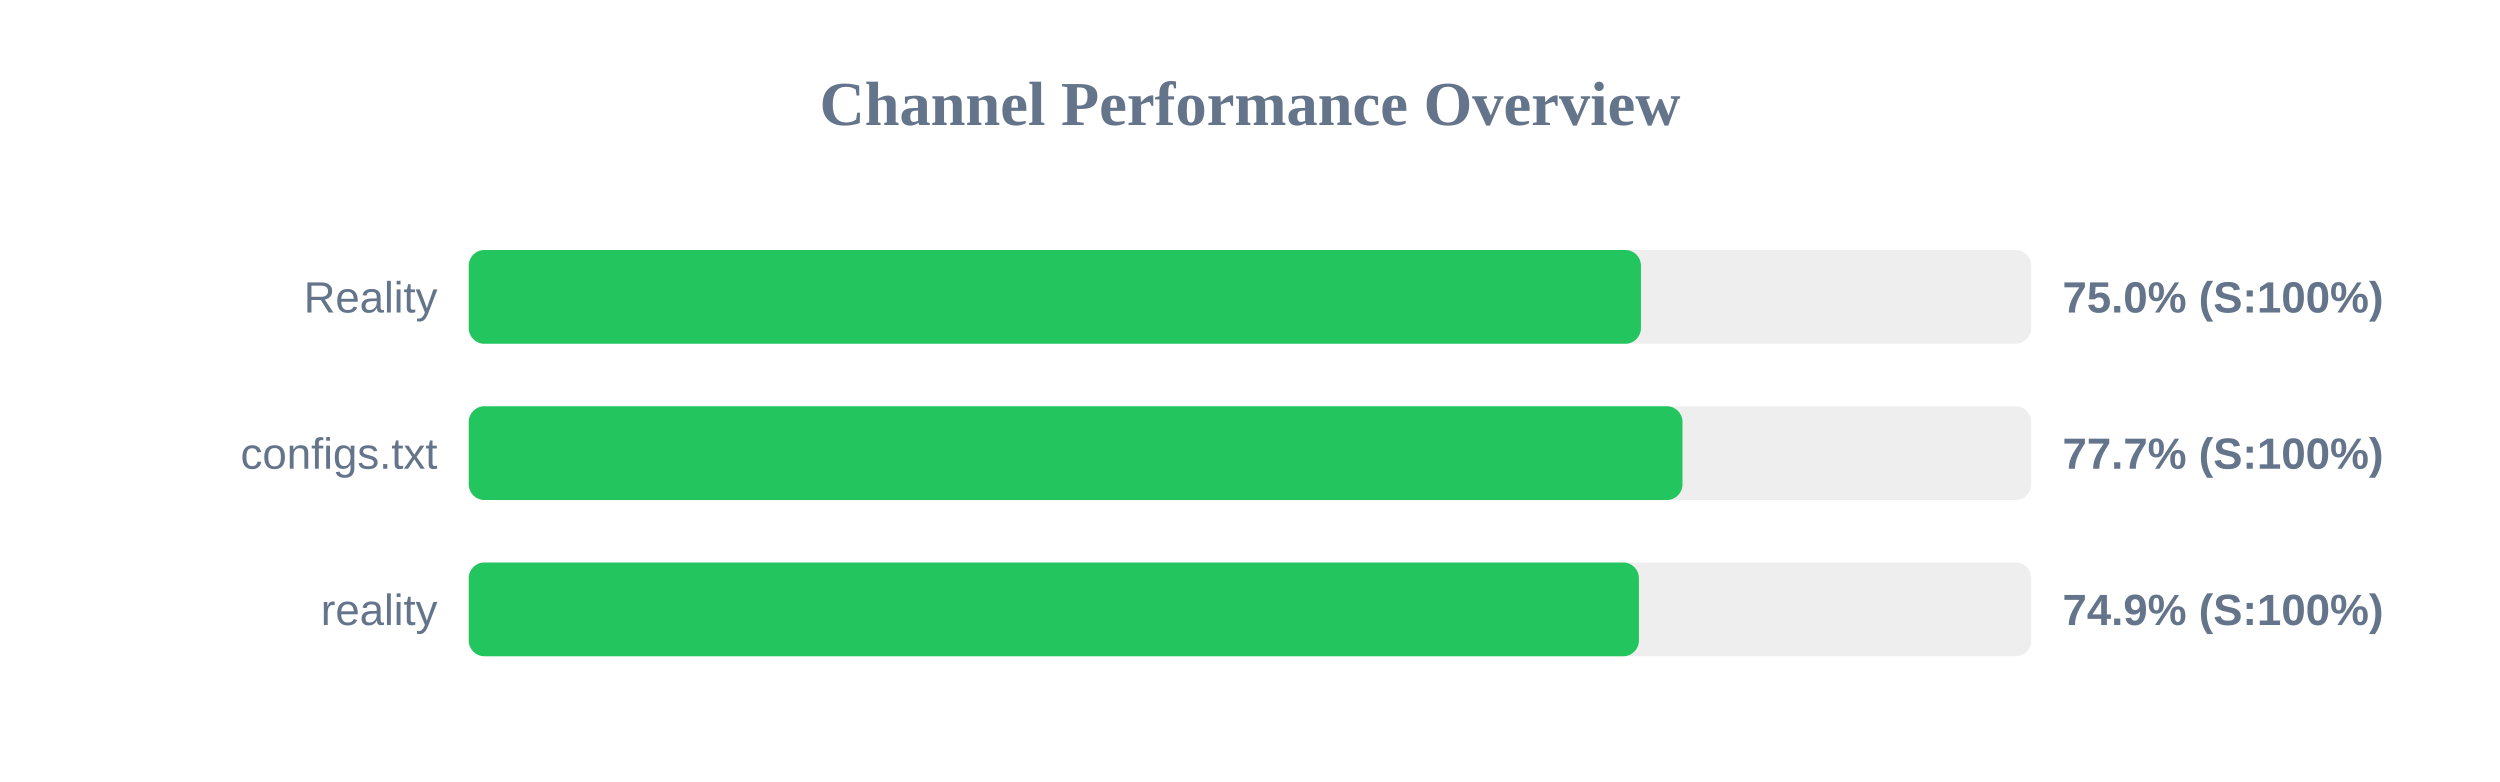
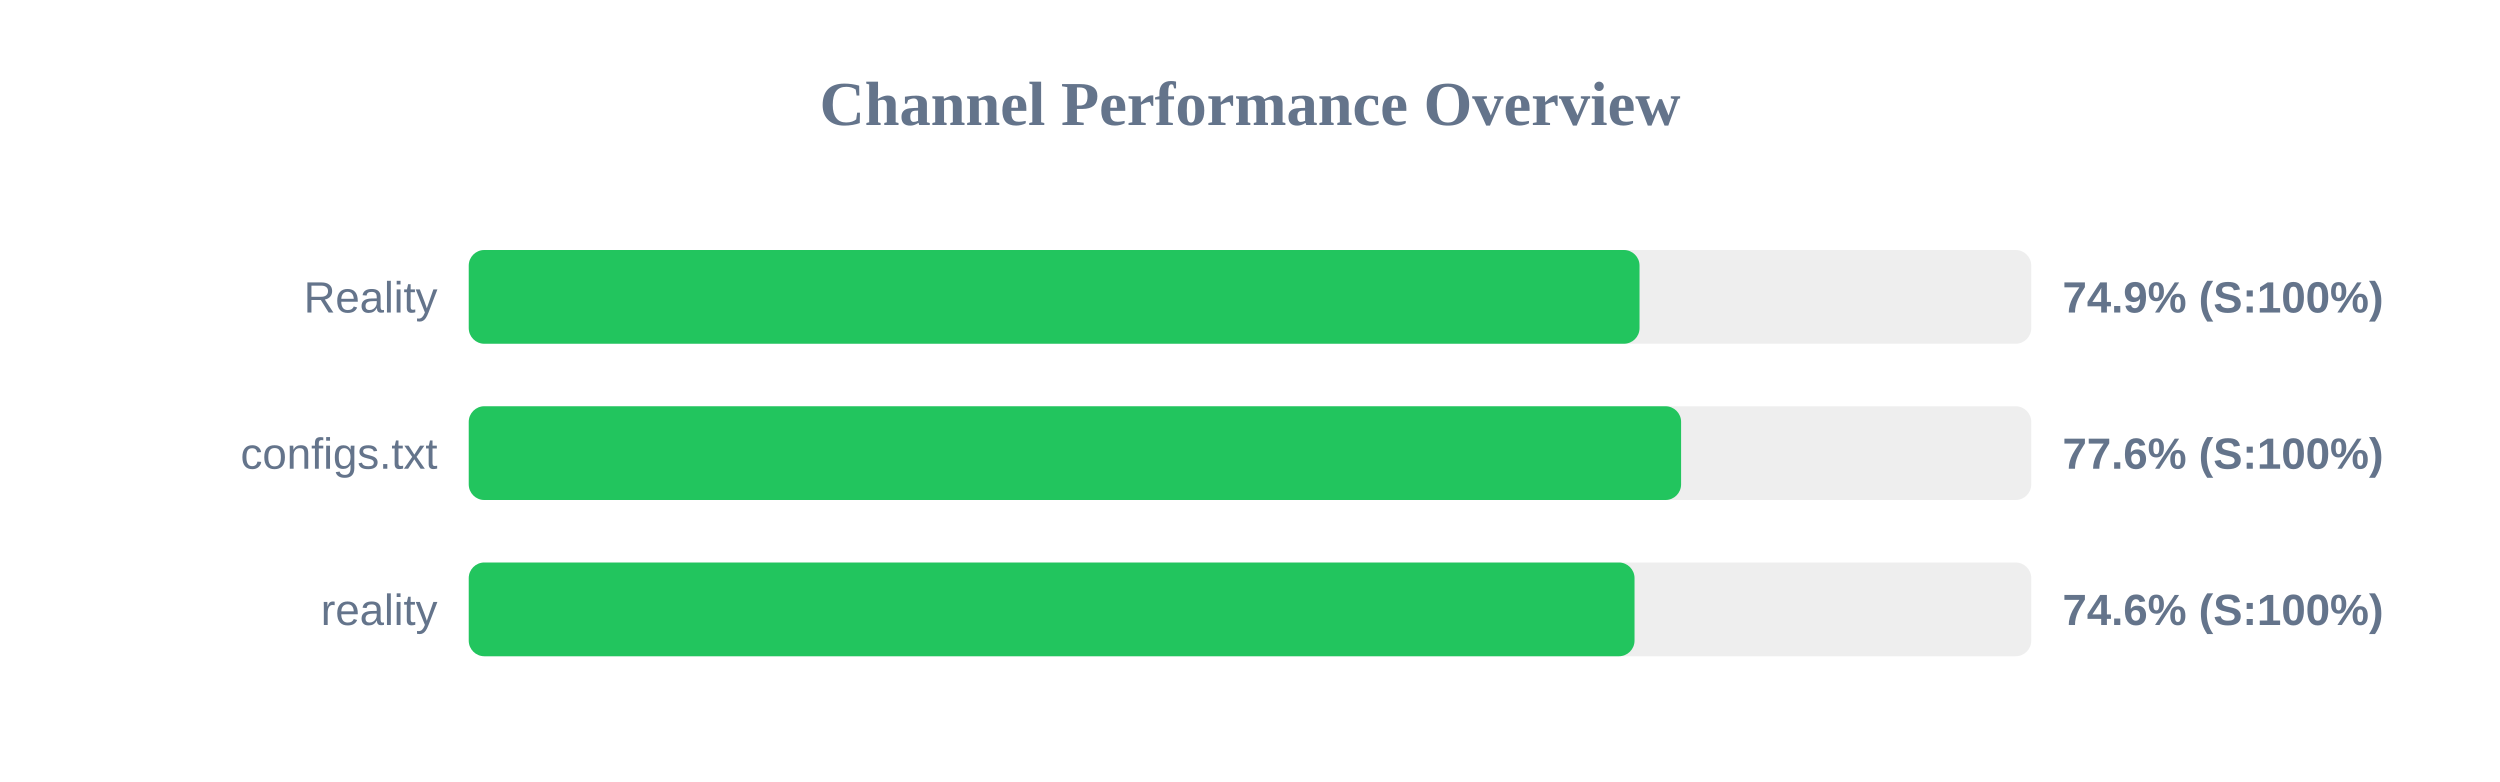
<svg xmlns="http://www.w3.org/2000/svg" width="800" height="250" version="1.1">
  <style>
        .row { font: 14px Arial; fill: #64748b; }
        .score { font: bold 14px Arial; fill: #64748b; }
    </style>
  <text x="400" y="40" text-anchor="middle" font-size="20px" font-weight="bold" fill="#64748b">Channel Performance Overview</text>
  <rect x="150" y="80" width="500" height="30" fill="#eee" rx="5" />
-   <rect x="150" y="80" width="375.1" height="30" fill="#22c55e" rx="5" />
+   <rect x="150" y="80" width="374.65" height="30" fill="#22c55e" rx="5" />
  <text x="140" y="100" text-anchor="end" class="row">Reality</text>
-   <text x="660" y="100" text-anchor="start" class="score">75.0% (S:100%)</text>
+   <text x="660" y="100" text-anchor="start" class="score">74.9% (S:100%)</text>
  <rect x="150" y="130" width="500" height="30" fill="#eee" rx="5" />
-   <rect x="150" y="130" width="388.4" height="30" fill="#22c55e" rx="5" />
+   <rect x="150" y="130" width="387.95" height="30" fill="#22c55e" rx="5" />
  <text x="140" y="150" text-anchor="end" class="row">configs.txt</text>
-   <text x="660" y="150" text-anchor="start" class="score">77.7% (S:100%)</text>
+   <text x="660" y="150" text-anchor="start" class="score">77.6% (S:100%)</text>
  <rect x="150" y="180" width="500" height="30" fill="#eee" rx="5" />
-   <rect x="150" y="180" width="374.45" height="30" fill="#22c55e" rx="5" />
+   <rect x="150" y="180" width="373.05" height="30" fill="#22c55e" rx="5" />
  <text x="140" y="200" text-anchor="end" class="row">reality</text>
-   <text x="660" y="200" text-anchor="start" class="score">74.9% (S:100%)</text>
+   <text x="660" y="200" text-anchor="start" class="score">74.6% (S:100%)</text>
</svg>
